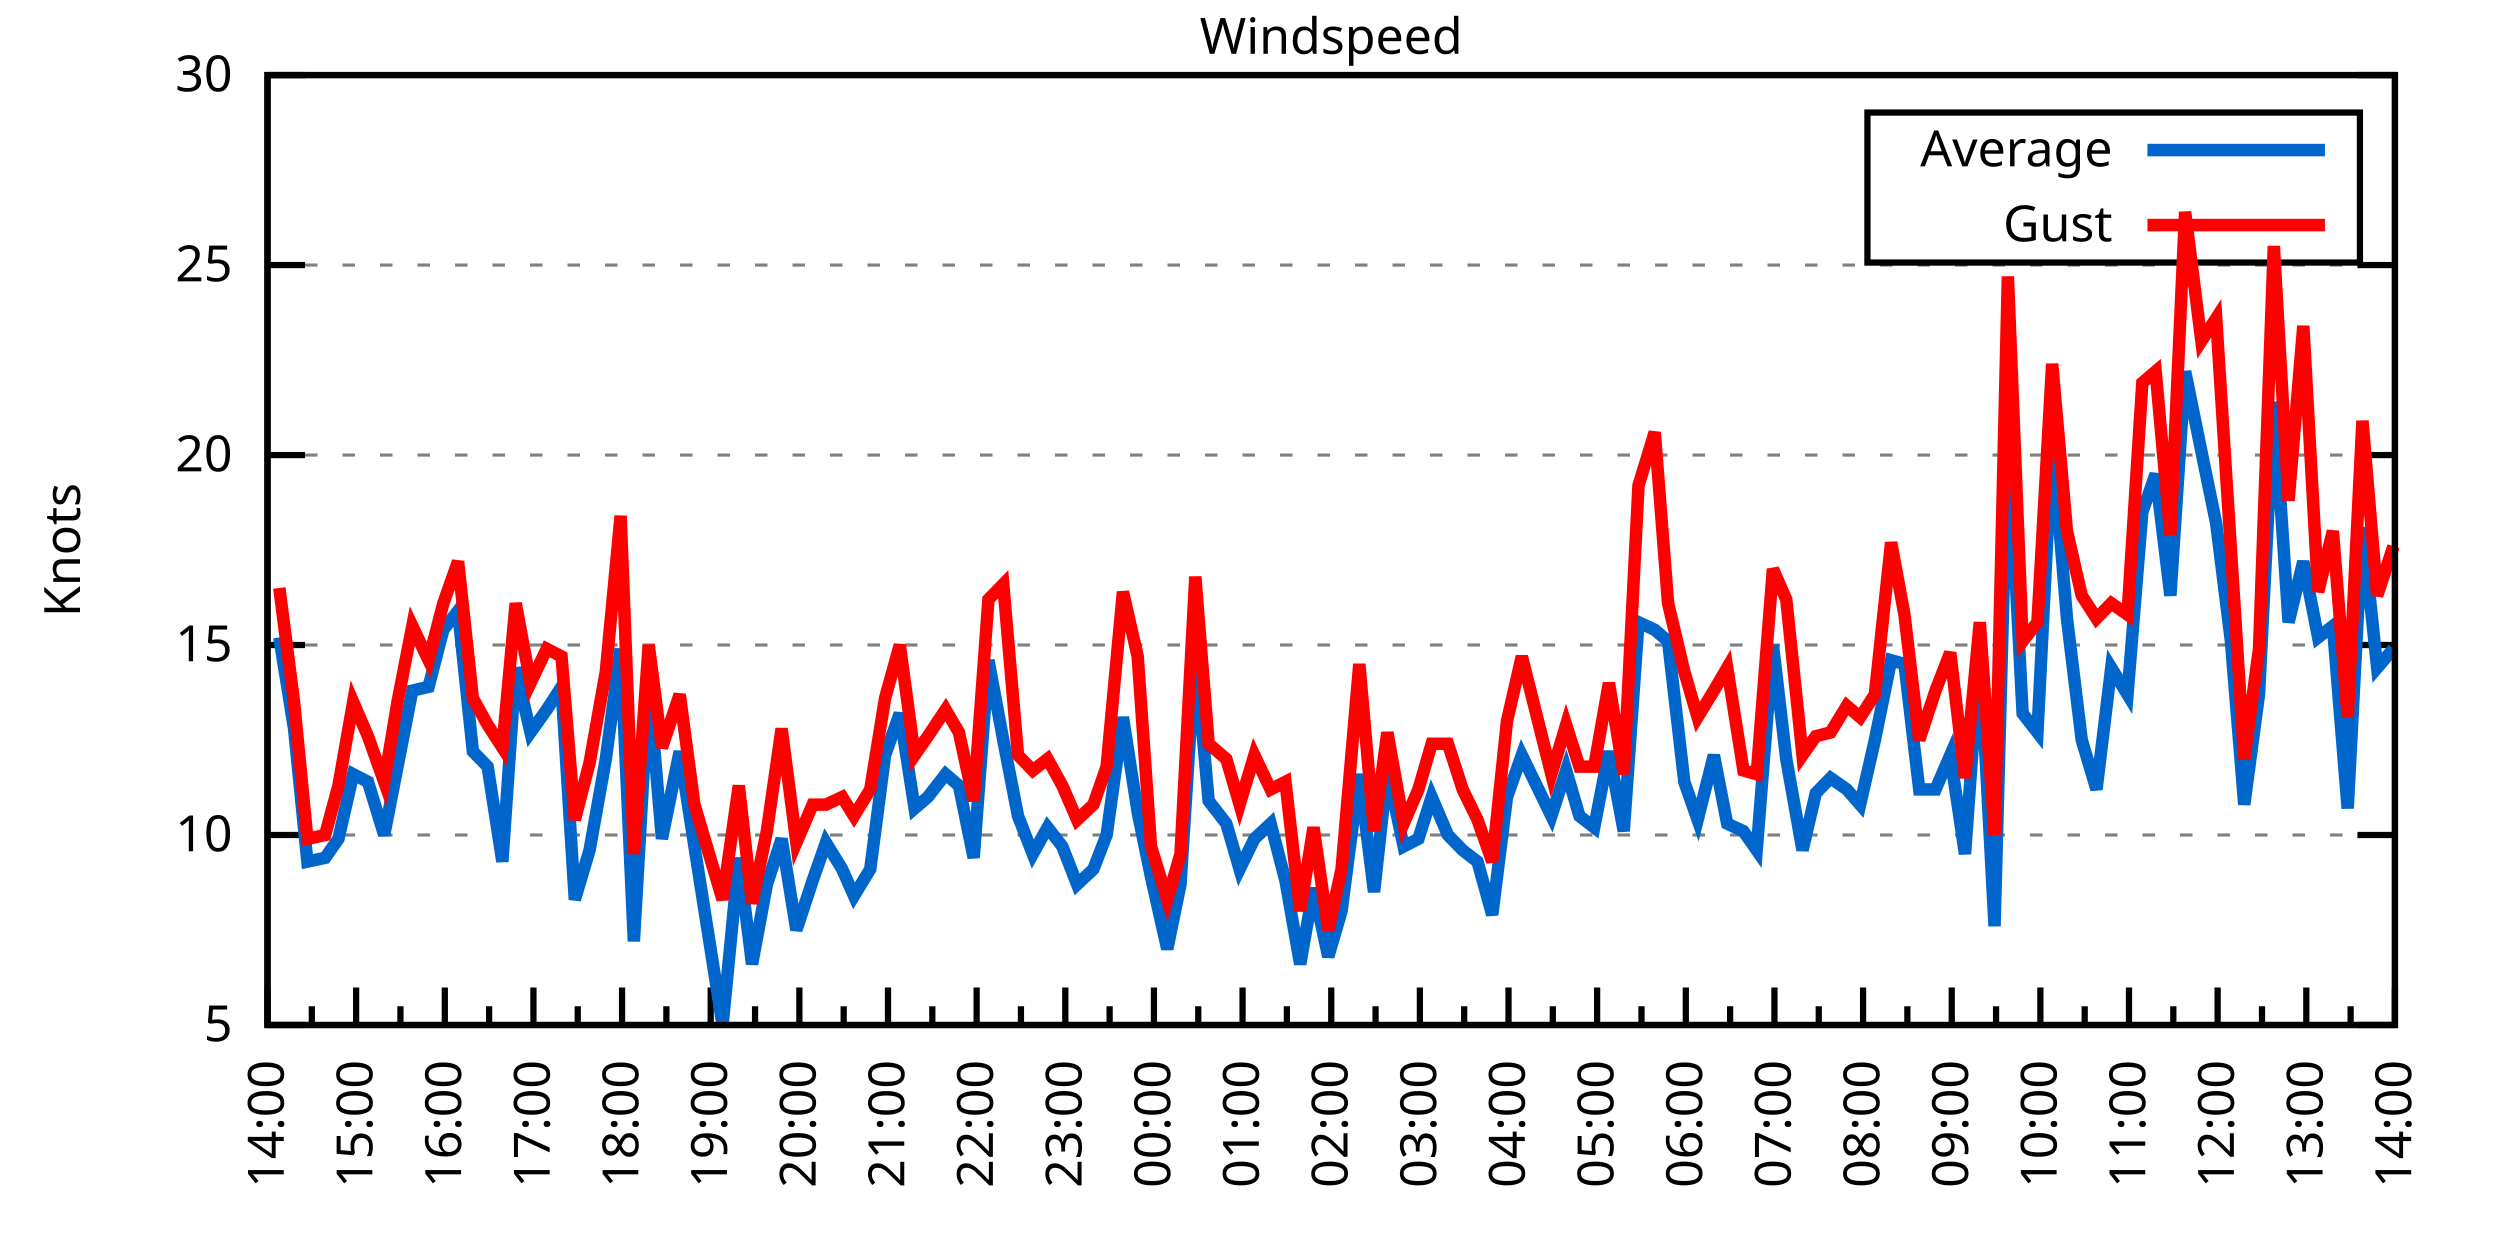
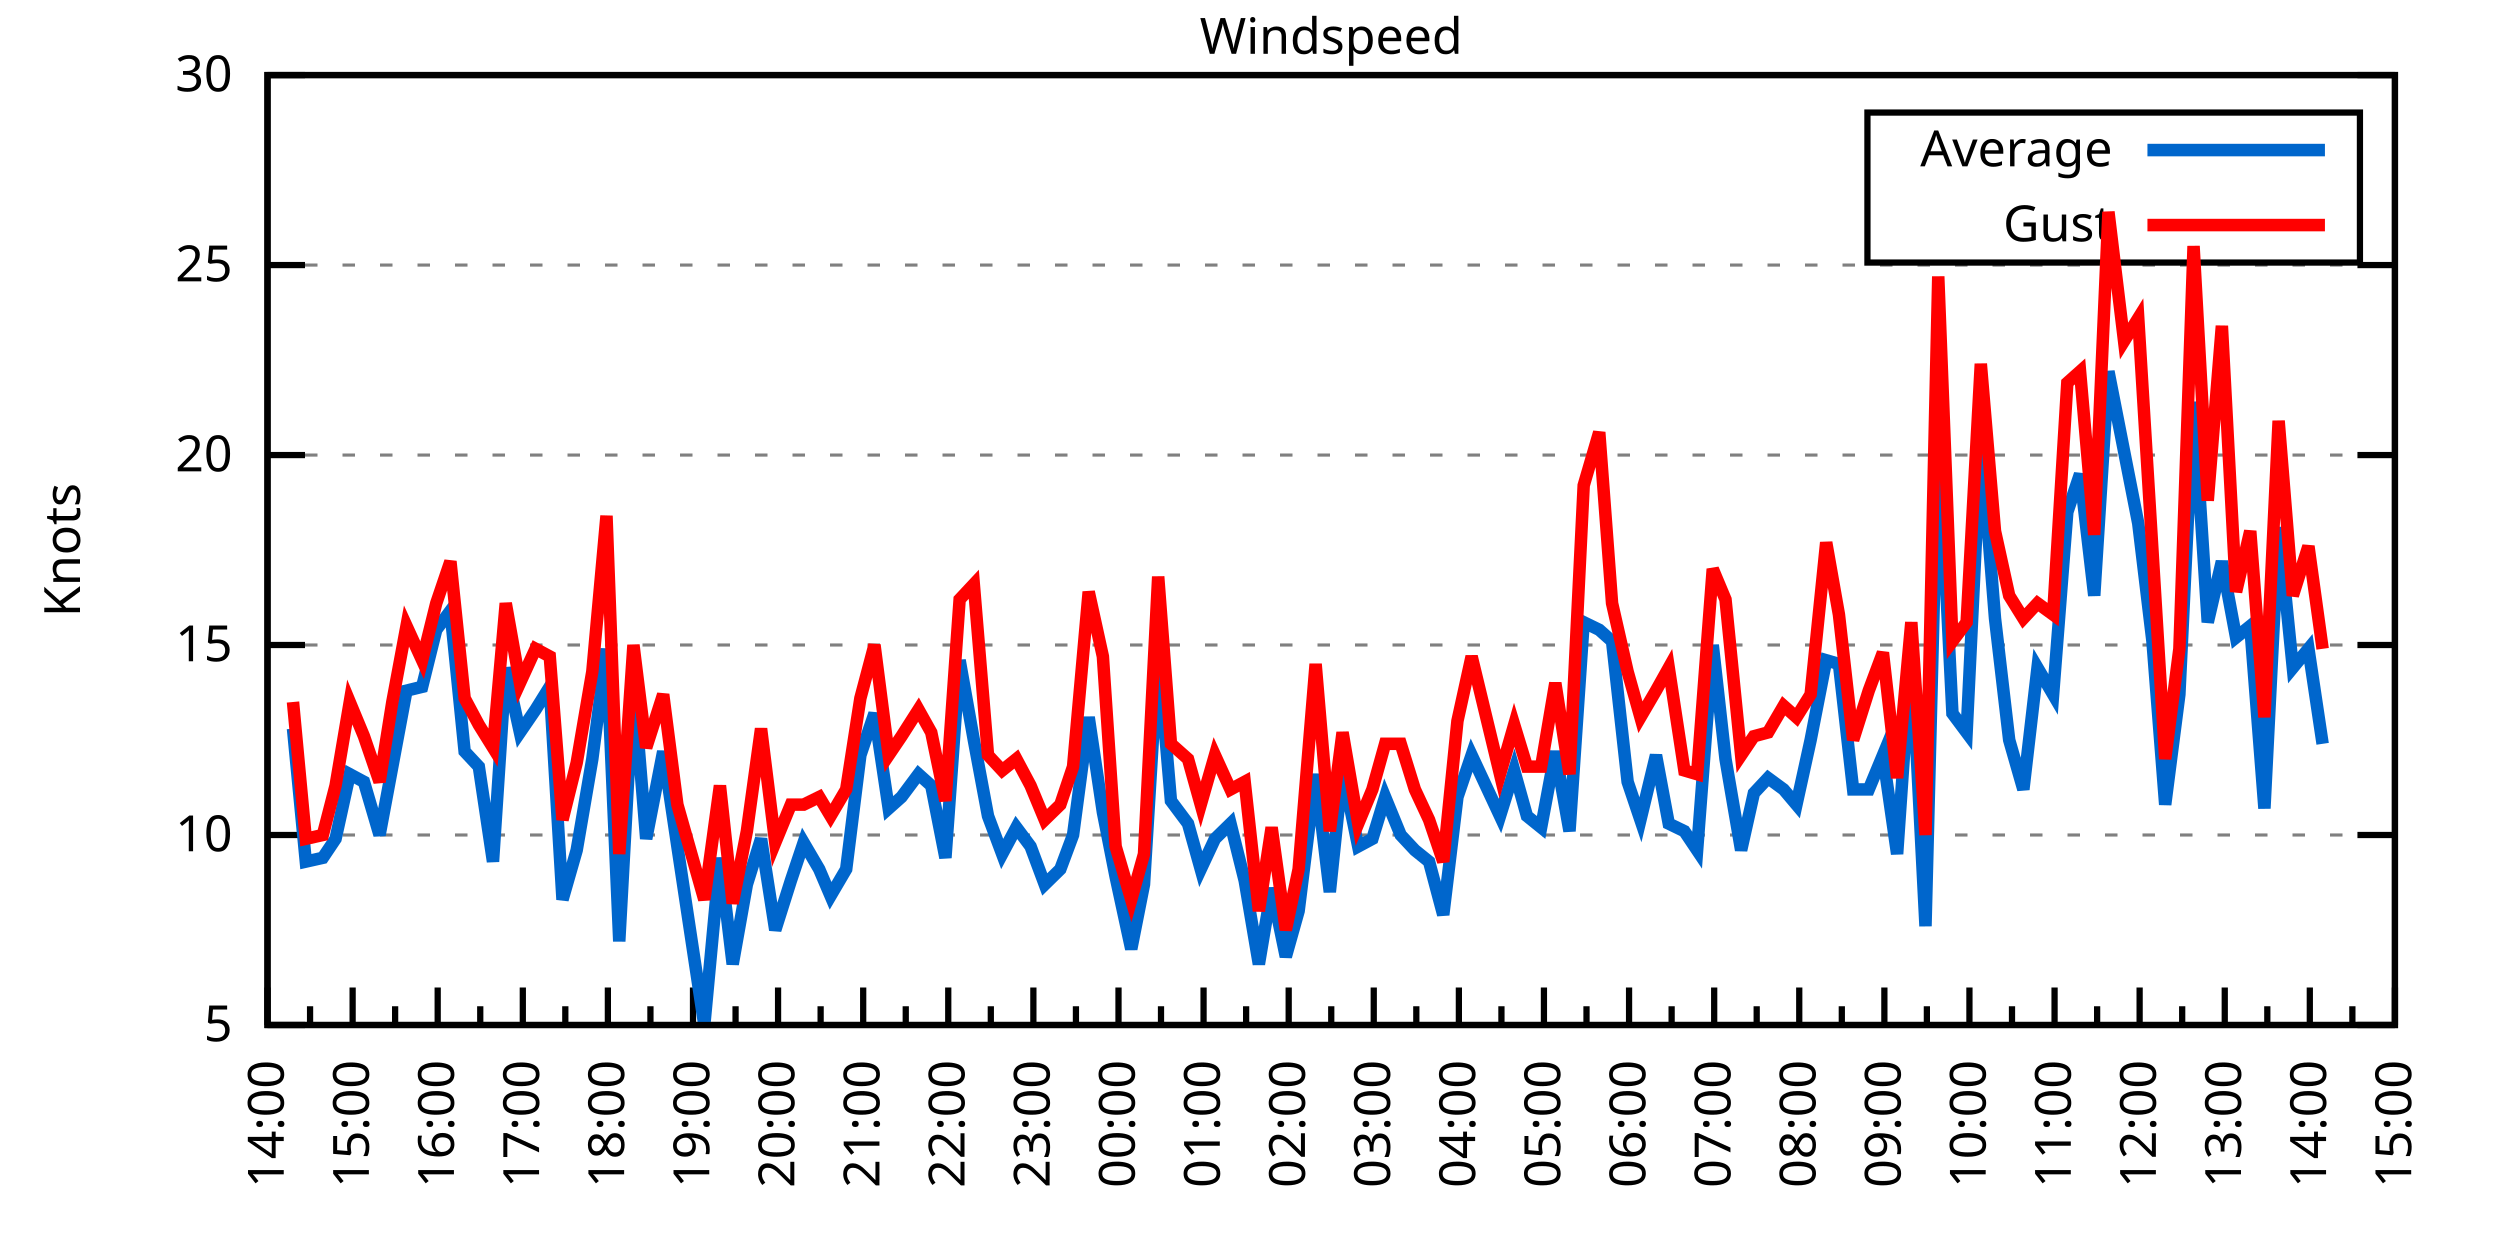
<svg xmlns="http://www.w3.org/2000/svg" xmlns:xlink="http://www.w3.org/1999/xlink" width="400" height="200" viewBox="0 0 400 200">
  <g id="gnuplot_canvas">
    <rect x="0" y="0" width="400" height="200" fill="none" />
    <defs>
      <circle id="gpDot" r="0.5" stroke-width="0.5" stroke="currentColor" />
      <path id="gpPt0" stroke-width="0.333" stroke="currentColor" d="M-1,0 h2 M0,-1 v2" />
      <path id="gpPt1" stroke-width="0.333" stroke="currentColor" d="M-1,-1 L1,1 M1,-1 L-1,1" />
      <path id="gpPt2" stroke-width="0.333" stroke="currentColor" d="M-1,0 L1,0 M0,-1 L0,1 M-1,-1 L1,1 M-1,1 L1,-1" />
      <rect id="gpPt3" stroke-width="0.333" stroke="currentColor" x="-1" y="-1" width="2" height="2" />
      <rect id="gpPt4" stroke-width="0.333" stroke="currentColor" fill="currentColor" x="-1" y="-1" width="2" height="2" />
      <circle id="gpPt5" stroke-width="0.333" stroke="currentColor" cx="0" cy="0" r="1" />
      <use xlink:href="#gpPt5" id="gpPt6" fill="currentColor" stroke="none" />
      <path id="gpPt7" stroke-width="0.333" stroke="currentColor" d="M0,-1.33 L-1.33,0.67 L1.33,0.67 z" />
      <use xlink:href="#gpPt7" id="gpPt8" fill="currentColor" stroke="none" />
      <use xlink:href="#gpPt7" id="gpPt9" stroke="currentColor" transform="rotate(180)" />
      <use xlink:href="#gpPt9" id="gpPt10" fill="currentColor" stroke="none" />
      <use xlink:href="#gpPt3" id="gpPt11" stroke="currentColor" transform="rotate(45)" />
      <use xlink:href="#gpPt11" id="gpPt12" fill="currentColor" stroke="none" />
      <path id="gpPt13" stroke-width="0.333" stroke="currentColor" d="M0,1.330 L1.265,0.411 L0.782,-1.067 L-0.782,-1.076 L-1.265,0.411 z" />
      <use xlink:href="#gpPt13" id="gpPt14" fill="currentColor" stroke="none" />
      <filter id="textbox" filterUnits="objectBoundingBox" x="0" y="0" height="1" width="1">
        <feFlood flood-color="white" flood-opacity="1" result="bgnd" />
        <feComposite in="SourceGraphic" in2="bgnd" operator="atop" />
      </filter>
      <filter id="greybox" filterUnits="objectBoundingBox" x="0" y="0" height="1" width="1">
        <feFlood flood-color="lightgrey" flood-opacity="1" result="grey" />
        <feComposite in="SourceGraphic" in2="grey" operator="atop" />
      </filter>
    </defs>
    <g fill="none" color="white" stroke="currentColor" stroke-width="1.00" stroke-linecap="butt" stroke-linejoin="miter">
</g>
    <g fill="none" color="black" stroke="currentColor" stroke-width="1.00" stroke-linecap="butt" stroke-linejoin="miter">
      <g stroke="none" shape-rendering="crispEdges">
        <polygon fill="rgb(255, 255, 255)" points="42.80,164.00 383.18,164.00 383.18,12.02 42.80,12.02 " />
      </g>
    </g>
    <g fill="none" color="black" stroke="currentColor" stroke-width="1.00" stroke-linecap="butt" stroke-linejoin="miter">
</g>
    <g fill="none" color="black" stroke="black" stroke-width="0.50" stroke-linecap="butt" stroke-linejoin="miter">
</g>
    <g fill="none" color="gray" stroke="currentColor" stroke-width="0.50" stroke-linecap="butt" stroke-linejoin="miter">
      <path stroke="gray" stroke-dasharray="2,4" class="gridline" d="M42.80,164.00 L383.19,164.00  " />
    </g>
    <g fill="none" color="gray" stroke="gray" stroke-width="1.00" stroke-linecap="butt" stroke-linejoin="miter">
</g>
    <g fill="none" color="black" stroke="currentColor" stroke-width="1.00" stroke-linecap="butt" stroke-linejoin="miter">
      <path stroke="black" d="M42.80,164.00 L48.80,164.00 M383.19,164.00 L377.19,164.00  " />
      <g transform="translate(37.20,166.60)" stroke="none" fill="black" font-family="Sans" font-size="8.00" text-anchor="end">
        <text>
          <tspan font-family="Sans"> 5</tspan>
        </text>
      </g>
    </g>
    <g fill="none" color="black" stroke="currentColor" stroke-width="1.00" stroke-linecap="butt" stroke-linejoin="miter">
</g>
    <g fill="none" color="black" stroke="black" stroke-width="0.50" stroke-linecap="butt" stroke-linejoin="miter">
</g>
    <g fill="none" color="gray" stroke="currentColor" stroke-width="0.50" stroke-linecap="butt" stroke-linejoin="miter">
      <path stroke="gray" stroke-dasharray="2,4" class="gridline" d="M42.80,133.60 L383.19,133.60  " />
    </g>
    <g fill="none" color="gray" stroke="gray" stroke-width="1.00" stroke-linecap="butt" stroke-linejoin="miter">
</g>
    <g fill="none" color="black" stroke="currentColor" stroke-width="1.00" stroke-linecap="butt" stroke-linejoin="miter">
      <path stroke="black" d="M42.80,133.60 L48.80,133.60 M383.19,133.60 L377.19,133.60  " />
      <g transform="translate(37.20,136.20)" stroke="none" fill="black" font-family="Sans" font-size="8.00" text-anchor="end">
        <text>
          <tspan font-family="Sans"> 10</tspan>
        </text>
      </g>
    </g>
    <g fill="none" color="black" stroke="currentColor" stroke-width="1.00" stroke-linecap="butt" stroke-linejoin="miter">
</g>
    <g fill="none" color="black" stroke="black" stroke-width="0.50" stroke-linecap="butt" stroke-linejoin="miter">
</g>
    <g fill="none" color="gray" stroke="currentColor" stroke-width="0.50" stroke-linecap="butt" stroke-linejoin="miter">
      <path stroke="gray" stroke-dasharray="2,4" class="gridline" d="M42.80,103.20 L383.19,103.20  " />
    </g>
    <g fill="none" color="gray" stroke="gray" stroke-width="1.00" stroke-linecap="butt" stroke-linejoin="miter">
</g>
    <g fill="none" color="black" stroke="currentColor" stroke-width="1.00" stroke-linecap="butt" stroke-linejoin="miter">
      <path stroke="black" d="M42.80,103.20 L48.80,103.20 M383.19,103.20 L377.19,103.20  " />
      <g transform="translate(37.20,105.80)" stroke="none" fill="black" font-family="Sans" font-size="8.00" text-anchor="end">
        <text>
          <tspan font-family="Sans"> 15</tspan>
        </text>
      </g>
    </g>
    <g fill="none" color="black" stroke="currentColor" stroke-width="1.00" stroke-linecap="butt" stroke-linejoin="miter">
</g>
    <g fill="none" color="black" stroke="black" stroke-width="0.50" stroke-linecap="butt" stroke-linejoin="miter">
</g>
    <g fill="none" color="gray" stroke="currentColor" stroke-width="0.50" stroke-linecap="butt" stroke-linejoin="miter">
      <path stroke="gray" stroke-dasharray="2,4" class="gridline" d="M42.80,72.81 L383.19,72.81  " />
    </g>
    <g fill="none" color="gray" stroke="gray" stroke-width="1.00" stroke-linecap="butt" stroke-linejoin="miter">
</g>
    <g fill="none" color="black" stroke="currentColor" stroke-width="1.00" stroke-linecap="butt" stroke-linejoin="miter">
      <path stroke="black" d="M42.80,72.81 L48.80,72.81 M383.19,72.81 L377.19,72.81  " />
      <g transform="translate(37.20,75.41)" stroke="none" fill="black" font-family="Sans" font-size="8.00" text-anchor="end">
        <text>
          <tspan font-family="Sans"> 20</tspan>
        </text>
      </g>
    </g>
    <g fill="none" color="black" stroke="currentColor" stroke-width="1.00" stroke-linecap="butt" stroke-linejoin="miter">
</g>
    <g fill="none" color="black" stroke="black" stroke-width="0.50" stroke-linecap="butt" stroke-linejoin="miter">
</g>
    <g fill="none" color="gray" stroke="currentColor" stroke-width="0.50" stroke-linecap="butt" stroke-linejoin="miter">
      <path stroke="gray" stroke-dasharray="2,4" class="gridline" d="M42.80,42.41 L383.19,42.41  " />
    </g>
    <g fill="none" color="gray" stroke="gray" stroke-width="1.00" stroke-linecap="butt" stroke-linejoin="miter">
</g>
    <g fill="none" color="black" stroke="currentColor" stroke-width="1.00" stroke-linecap="butt" stroke-linejoin="miter">
      <path stroke="black" d="M42.80,42.41 L48.80,42.41 M383.19,42.41 L377.19,42.41  " />
      <g transform="translate(37.20,45.01)" stroke="none" fill="black" font-family="Sans" font-size="8.00" text-anchor="end">
        <text>
          <tspan font-family="Sans"> 25</tspan>
        </text>
      </g>
    </g>
    <g fill="none" color="black" stroke="currentColor" stroke-width="1.00" stroke-linecap="butt" stroke-linejoin="miter">
</g>
    <g fill="none" color="black" stroke="black" stroke-width="0.50" stroke-linecap="butt" stroke-linejoin="miter">
</g>
    <g fill="none" color="gray" stroke="currentColor" stroke-width="0.50" stroke-linecap="butt" stroke-linejoin="miter">
      <path stroke="gray" stroke-dasharray="2,4" class="gridline" d="M42.80,12.01 L383.19,12.01  " />
    </g>
    <g fill="none" color="gray" stroke="gray" stroke-width="1.00" stroke-linecap="butt" stroke-linejoin="miter">
</g>
    <g fill="none" color="black" stroke="currentColor" stroke-width="1.00" stroke-linecap="butt" stroke-linejoin="miter">
      <path stroke="black" d="M42.80,12.01 L48.80,12.01 M383.19,12.01 L377.19,12.01  " />
      <g transform="translate(37.20,14.61)" stroke="none" fill="black" font-family="Sans" font-size="8.00" text-anchor="end">
        <text>
          <tspan font-family="Sans"> 30</tspan>
        </text>
      </g>
    </g>
    <g fill="none" color="black" stroke="currentColor" stroke-width="1.00" stroke-linecap="butt" stroke-linejoin="miter">
      <path stroke="black" d="M42.80,164.00 L42.80,158.00  " />
      <g transform="translate(45.40,169.60) rotate(270)" stroke="none" fill="black" font-family="Sans" font-size="8.00" text-anchor="end">
        <text>
          <tspan font-family="Sans">14:00</tspan>
        </text>
      </g>
    </g>
    <g fill="none" color="black" stroke="currentColor" stroke-width="1.00" stroke-linecap="butt" stroke-linejoin="miter">
-       <path stroke="black" d="M49.89,164.00 L49.89,161.00 M56.98,164.00 L56.98,158.00  " />
-       <g transform="translate(59.58,169.60) rotate(270)" stroke="none" fill="black" font-family="Sans" font-size="8.00" text-anchor="end">
+       <path stroke="black" d="M49.61,164.00 L49.61,161.00 M56.42,164.00 L56.42,158.00  " />
+       <g transform="translate(59.02,169.60) rotate(270)" stroke="none" fill="black" font-family="Sans" font-size="8.00" text-anchor="end">
        <text>
          <tspan font-family="Sans">15:00</tspan>
        </text>
      </g>
    </g>
    <g fill="none" color="black" stroke="currentColor" stroke-width="1.00" stroke-linecap="butt" stroke-linejoin="miter">
-       <path stroke="black" d="M64.07,164.00 L64.07,161.00 M71.17,164.00 L71.17,158.00  " />
-       <g transform="translate(73.77,169.60) rotate(270)" stroke="none" fill="black" font-family="Sans" font-size="8.00" text-anchor="end">
+       <path stroke="black" d="M63.22,164.00 L63.22,161.00 M70.03,164.00 L70.03,158.00  " />
+       <g transform="translate(72.63,169.60) rotate(270)" stroke="none" fill="black" font-family="Sans" font-size="8.00" text-anchor="end">
        <text>
          <tspan font-family="Sans">16:00</tspan>
        </text>
      </g>
    </g>
    <g fill="none" color="black" stroke="currentColor" stroke-width="1.00" stroke-linecap="butt" stroke-linejoin="miter">
-       <path stroke="black" d="M78.26,164.00 L78.26,161.00 M85.35,164.00 L85.35,158.00  " />
-       <g transform="translate(87.95,169.60) rotate(270)" stroke="none" fill="black" font-family="Sans" font-size="8.00" text-anchor="end">
+       <path stroke="black" d="M76.84,164.00 L76.84,161.00 M83.65,164.00 L83.65,158.00  " />
+       <g transform="translate(86.25,169.60) rotate(270)" stroke="none" fill="black" font-family="Sans" font-size="8.00" text-anchor="end">
        <text>
          <tspan font-family="Sans">17:00</tspan>
        </text>
      </g>
    </g>
    <g fill="none" color="black" stroke="currentColor" stroke-width="1.00" stroke-linecap="butt" stroke-linejoin="miter">
-       <path stroke="black" d="M92.44,164.00 L92.44,161.00 M99.53,164.00 L99.53,158.00  " />
-       <g transform="translate(102.13,169.60) rotate(270)" stroke="none" fill="black" font-family="Sans" font-size="8.00" text-anchor="end">
+       <path stroke="black" d="M90.45,164.00 L90.45,161.00 M97.26,164.00 L97.26,158.00  " />
+       <g transform="translate(99.86,169.60) rotate(270)" stroke="none" fill="black" font-family="Sans" font-size="8.00" text-anchor="end">
        <text>
          <tspan font-family="Sans">18:00</tspan>
        </text>
      </g>
    </g>
    <g fill="none" color="black" stroke="currentColor" stroke-width="1.00" stroke-linecap="butt" stroke-linejoin="miter">
-       <path stroke="black" d="M106.62,164.00 L106.62,161.00 M113.71,164.00 L113.71,158.00  " />
-       <g transform="translate(116.31,169.60) rotate(270)" stroke="none" fill="black" font-family="Sans" font-size="8.00" text-anchor="end">
+       <path stroke="black" d="M104.07,164.00 L104.07,161.00 M110.88,164.00 L110.88,158.00  " />
+       <g transform="translate(113.48,169.60) rotate(270)" stroke="none" fill="black" font-family="Sans" font-size="8.00" text-anchor="end">
        <text>
          <tspan font-family="Sans">19:00</tspan>
        </text>
      </g>
    </g>
    <g fill="none" color="black" stroke="currentColor" stroke-width="1.00" stroke-linecap="butt" stroke-linejoin="miter">
-       <path stroke="black" d="M120.81,164.00 L120.81,161.00 M127.90,164.00 L127.90,158.00  " />
-       <g transform="translate(130.50,169.60) rotate(270)" stroke="none" fill="black" font-family="Sans" font-size="8.00" text-anchor="end">
+       <path stroke="black" d="M117.69,164.00 L117.69,161.00 M124.49,164.00 L124.49,158.00  " />
+       <g transform="translate(127.09,169.60) rotate(270)" stroke="none" fill="black" font-family="Sans" font-size="8.00" text-anchor="end">
        <text>
          <tspan font-family="Sans">20:00</tspan>
        </text>
      </g>
    </g>
    <g fill="none" color="black" stroke="currentColor" stroke-width="1.00" stroke-linecap="butt" stroke-linejoin="miter">
-       <path stroke="black" d="M134.99,164.00 L134.99,161.00 M142.08,164.00 L142.08,158.00  " />
-       <g transform="translate(144.68,169.60) rotate(270)" stroke="none" fill="black" font-family="Sans" font-size="8.00" text-anchor="end">
+       <path stroke="black" d="M131.30,164.00 L131.30,161.00 M138.11,164.00 L138.11,158.00  " />
+       <g transform="translate(140.71,169.60) rotate(270)" stroke="none" fill="black" font-family="Sans" font-size="8.00" text-anchor="end">
        <text>
          <tspan font-family="Sans">21:00</tspan>
        </text>
      </g>
    </g>
    <g fill="none" color="black" stroke="currentColor" stroke-width="1.00" stroke-linecap="butt" stroke-linejoin="miter">
-       <path stroke="black" d="M149.17,164.00 L149.17,161.00 M156.26,164.00 L156.26,158.00  " />
-       <g transform="translate(158.86,169.60) rotate(270)" stroke="none" fill="black" font-family="Sans" font-size="8.00" text-anchor="end">
+       <path stroke="black" d="M144.92,164.00 L144.92,161.00 M151.72,164.00 L151.72,158.00  " />
+       <g transform="translate(154.32,169.60) rotate(270)" stroke="none" fill="black" font-family="Sans" font-size="8.00" text-anchor="end">
        <text>
          <tspan font-family="Sans">22:00</tspan>
        </text>
      </g>
    </g>
    <g fill="none" color="black" stroke="currentColor" stroke-width="1.00" stroke-linecap="butt" stroke-linejoin="miter">
-       <path stroke="black" d="M163.35,164.00 L163.35,161.00 M170.45,164.00 L170.45,158.00  " />
-       <g transform="translate(173.05,169.60) rotate(270)" stroke="none" fill="black" font-family="Sans" font-size="8.00" text-anchor="end">
+       <path stroke="black" d="M158.53,164.00 L158.53,161.00 M165.34,164.00 L165.34,158.00  " />
+       <g transform="translate(167.94,169.60) rotate(270)" stroke="none" fill="black" font-family="Sans" font-size="8.00" text-anchor="end">
        <text>
          <tspan font-family="Sans">23:00</tspan>
        </text>
      </g>
    </g>
    <g fill="none" color="black" stroke="currentColor" stroke-width="1.00" stroke-linecap="butt" stroke-linejoin="miter">
-       <path stroke="black" d="M177.54,164.00 L177.54,161.00 M184.63,164.00 L184.63,158.00  " />
-       <g transform="translate(187.23,169.60) rotate(270)" stroke="none" fill="black" font-family="Sans" font-size="8.00" text-anchor="end">
+       <path stroke="black" d="M172.15,164.00 L172.15,161.00 M178.96,164.00 L178.96,158.00  " />
+       <g transform="translate(181.56,169.60) rotate(270)" stroke="none" fill="black" font-family="Sans" font-size="8.00" text-anchor="end">
        <text>
          <tspan font-family="Sans">00:00</tspan>
        </text>
      </g>
    </g>
    <g fill="none" color="black" stroke="currentColor" stroke-width="1.00" stroke-linecap="butt" stroke-linejoin="miter">
-       <path stroke="black" d="M191.72,164.00 L191.72,161.00 M198.81,164.00 L198.81,158.00  " />
-       <g transform="translate(201.41,169.60) rotate(270)" stroke="none" fill="black" font-family="Sans" font-size="8.00" text-anchor="end">
+       <path stroke="black" d="M185.76,164.00 L185.76,161.00 M192.57,164.00 L192.57,158.00  " />
+       <g transform="translate(195.17,169.60) rotate(270)" stroke="none" fill="black" font-family="Sans" font-size="8.00" text-anchor="end">
        <text>
          <tspan font-family="Sans">01:00</tspan>
        </text>
      </g>
    </g>
    <g fill="none" color="black" stroke="currentColor" stroke-width="1.00" stroke-linecap="butt" stroke-linejoin="miter">
-       <path stroke="black" d="M205.90,164.00 L205.90,161.00 M213.00,164.00 L213.00,158.00  " />
-       <g transform="translate(215.60,169.60) rotate(270)" stroke="none" fill="black" font-family="Sans" font-size="8.00" text-anchor="end">
+       <path stroke="black" d="M199.38,164.00 L199.38,161.00 M206.19,164.00 L206.19,158.00  " />
+       <g transform="translate(208.79,169.60) rotate(270)" stroke="none" fill="black" font-family="Sans" font-size="8.00" text-anchor="end">
        <text>
          <tspan font-family="Sans">02:00</tspan>
        </text>
      </g>
    </g>
    <g fill="none" color="black" stroke="currentColor" stroke-width="1.00" stroke-linecap="butt" stroke-linejoin="miter">
-       <path stroke="black" d="M220.09,164.00 L220.09,161.00 M227.18,164.00 L227.18,158.00  " />
-       <g transform="translate(229.78,169.60) rotate(270)" stroke="none" fill="black" font-family="Sans" font-size="8.00" text-anchor="end">
+       <path stroke="black" d="M213.00,164.00 L213.00,161.00 M219.80,164.00 L219.80,158.00  " />
+       <g transform="translate(222.40,169.60) rotate(270)" stroke="none" fill="black" font-family="Sans" font-size="8.00" text-anchor="end">
        <text>
          <tspan font-family="Sans">03:00</tspan>
        </text>
      </g>
    </g>
    <g fill="none" color="black" stroke="currentColor" stroke-width="1.00" stroke-linecap="butt" stroke-linejoin="miter">
-       <path stroke="black" d="M234.27,164.00 L234.27,161.00 M241.36,164.00 L241.36,158.00  " />
-       <g transform="translate(243.96,169.60) rotate(270)" stroke="none" fill="black" font-family="Sans" font-size="8.00" text-anchor="end">
+       <path stroke="black" d="M226.61,164.00 L226.61,161.00 M233.42,164.00 L233.42,158.00  " />
+       <g transform="translate(236.02,169.60) rotate(270)" stroke="none" fill="black" font-family="Sans" font-size="8.00" text-anchor="end">
        <text>
          <tspan font-family="Sans">04:00</tspan>
        </text>
      </g>
    </g>
    <g fill="none" color="black" stroke="currentColor" stroke-width="1.00" stroke-linecap="butt" stroke-linejoin="miter">
-       <path stroke="black" d="M248.45,164.00 L248.45,161.00 M255.54,164.00 L255.54,158.00  " />
-       <g transform="translate(258.14,169.60) rotate(270)" stroke="none" fill="black" font-family="Sans" font-size="8.00" text-anchor="end">
+       <path stroke="black" d="M240.23,164.00 L240.23,161.00 M247.03,164.00 L247.03,158.00  " />
+       <g transform="translate(249.63,169.60) rotate(270)" stroke="none" fill="black" font-family="Sans" font-size="8.00" text-anchor="end">
        <text>
          <tspan font-family="Sans">05:00</tspan>
        </text>
      </g>
    </g>
    <g fill="none" color="black" stroke="currentColor" stroke-width="1.00" stroke-linecap="butt" stroke-linejoin="miter">
-       <path stroke="black" d="M262.64,164.00 L262.64,161.00 M269.73,164.00 L269.73,158.00  " />
-       <g transform="translate(272.33,169.60) rotate(270)" stroke="none" fill="black" font-family="Sans" font-size="8.00" text-anchor="end">
+       <path stroke="black" d="M253.84,164.00 L253.84,161.00 M260.65,164.00 L260.65,158.00  " />
+       <g transform="translate(263.25,169.60) rotate(270)" stroke="none" fill="black" font-family="Sans" font-size="8.00" text-anchor="end">
        <text>
          <tspan font-family="Sans">06:00</tspan>
        </text>
      </g>
    </g>
    <g fill="none" color="black" stroke="currentColor" stroke-width="1.00" stroke-linecap="butt" stroke-linejoin="miter">
-       <path stroke="black" d="M276.82,164.00 L276.82,161.00 M283.91,164.00 L283.91,158.00  " />
-       <g transform="translate(286.51,169.60) rotate(270)" stroke="none" fill="black" font-family="Sans" font-size="8.00" text-anchor="end">
+       <path stroke="black" d="M267.46,164.00 L267.46,161.00 M274.27,164.00 L274.27,158.00  " />
+       <g transform="translate(276.87,169.60) rotate(270)" stroke="none" fill="black" font-family="Sans" font-size="8.00" text-anchor="end">
        <text>
          <tspan font-family="Sans">07:00</tspan>
        </text>
      </g>
    </g>
    <g fill="none" color="black" stroke="currentColor" stroke-width="1.00" stroke-linecap="butt" stroke-linejoin="miter">
-       <path stroke="black" d="M291.00,164.00 L291.00,161.00 M298.09,164.00 L298.09,158.00  " />
-       <g transform="translate(300.69,169.60) rotate(270)" stroke="none" fill="black" font-family="Sans" font-size="8.00" text-anchor="end">
+       <path stroke="black" d="M281.07,164.00 L281.07,161.00 M287.88,164.00 L287.88,158.00  " />
+       <g transform="translate(290.48,169.60) rotate(270)" stroke="none" fill="black" font-family="Sans" font-size="8.00" text-anchor="end">
        <text>
          <tspan font-family="Sans">08:00</tspan>
        </text>
      </g>
    </g>
    <g fill="none" color="black" stroke="currentColor" stroke-width="1.00" stroke-linecap="butt" stroke-linejoin="miter">
-       <path stroke="black" d="M305.18,164.00 L305.18,161.00 M312.28,164.00 L312.28,158.00  " />
-       <g transform="translate(314.88,169.60) rotate(270)" stroke="none" fill="black" font-family="Sans" font-size="8.00" text-anchor="end">
+       <path stroke="black" d="M294.69,164.00 L294.69,161.00 M301.50,164.00 L301.50,158.00  " />
+       <g transform="translate(304.10,169.60) rotate(270)" stroke="none" fill="black" font-family="Sans" font-size="8.00" text-anchor="end">
        <text>
          <tspan font-family="Sans">09:00</tspan>
        </text>
      </g>
    </g>
    <g fill="none" color="black" stroke="currentColor" stroke-width="1.00" stroke-linecap="butt" stroke-linejoin="miter">
-       <path stroke="black" d="M319.37,164.00 L319.37,161.00 M326.46,164.00 L326.46,158.00  " />
-       <g transform="translate(329.06,169.60) rotate(270)" stroke="none" fill="black" font-family="Sans" font-size="8.00" text-anchor="end">
+       <path stroke="black" d="M308.30,164.00 L308.30,161.00 M315.11,164.00 L315.11,158.00  " />
+       <g transform="translate(317.71,169.60) rotate(270)" stroke="none" fill="black" font-family="Sans" font-size="8.00" text-anchor="end">
        <text>
          <tspan font-family="Sans">10:00</tspan>
        </text>
      </g>
    </g>
    <g fill="none" color="black" stroke="currentColor" stroke-width="1.00" stroke-linecap="butt" stroke-linejoin="miter">
-       <path stroke="black" d="M333.55,164.00 L333.55,161.00 M340.64,164.00 L340.64,158.00  " />
-       <g transform="translate(343.24,169.60) rotate(270)" stroke="none" fill="black" font-family="Sans" font-size="8.00" text-anchor="end">
+       <path stroke="black" d="M321.92,164.00 L321.92,161.00 M328.73,164.00 L328.73,158.00  " />
+       <g transform="translate(331.33,169.60) rotate(270)" stroke="none" fill="black" font-family="Sans" font-size="8.00" text-anchor="end">
        <text>
          <tspan font-family="Sans">11:00</tspan>
        </text>
      </g>
    </g>
    <g fill="none" color="black" stroke="currentColor" stroke-width="1.00" stroke-linecap="butt" stroke-linejoin="miter">
-       <path stroke="black" d="M347.73,164.00 L347.73,161.00 M354.82,164.00 L354.82,158.00  " />
-       <g transform="translate(357.42,169.60) rotate(270)" stroke="none" fill="black" font-family="Sans" font-size="8.00" text-anchor="end">
+       <path stroke="black" d="M335.54,164.00 L335.54,161.00 M342.34,164.00 L342.34,158.00  " />
+       <g transform="translate(344.94,169.60) rotate(270)" stroke="none" fill="black" font-family="Sans" font-size="8.00" text-anchor="end">
        <text>
          <tspan font-family="Sans">12:00</tspan>
        </text>
      </g>
    </g>
    <g fill="none" color="black" stroke="currentColor" stroke-width="1.00" stroke-linecap="butt" stroke-linejoin="miter">
-       <path stroke="black" d="M361.92,164.00 L361.92,161.00 M369.01,164.00 L369.01,158.00  " />
-       <g transform="translate(371.61,169.60) rotate(270)" stroke="none" fill="black" font-family="Sans" font-size="8.00" text-anchor="end">
+       <path stroke="black" d="M349.15,164.00 L349.15,161.00 M355.96,164.00 L355.96,158.00  " />
+       <g transform="translate(358.56,169.60) rotate(270)" stroke="none" fill="black" font-family="Sans" font-size="8.00" text-anchor="end">
        <text>
          <tspan font-family="Sans">13:00</tspan>
        </text>
      </g>
    </g>
    <g fill="none" color="black" stroke="currentColor" stroke-width="1.00" stroke-linecap="butt" stroke-linejoin="miter">
-       <path stroke="black" d="M376.10,164.00 L376.10,161.00 M383.19,164.00 L383.19,158.00  " />
+       <path stroke="black" d="M362.77,164.00 L362.77,161.00 M369.57,164.00 L369.57,158.00  " />
+       <g transform="translate(372.17,169.60) rotate(270)" stroke="none" fill="black" font-family="Sans" font-size="8.00" text-anchor="end">
+         <text>
+           <tspan font-family="Sans">14:00</tspan>
+         </text>
+       </g>
+     </g>
+     <g fill="none" color="black" stroke="currentColor" stroke-width="1.00" stroke-linecap="butt" stroke-linejoin="miter">
+       <path stroke="black" d="M376.38,164.00 L376.38,161.00 M383.19,164.00 L383.19,158.00  " />
      <g transform="translate(385.79,169.60) rotate(270)" stroke="none" fill="black" font-family="Sans" font-size="8.00" text-anchor="end">
        <text>
-           <tspan font-family="Sans">14:00</tspan>
+           <tspan font-family="Sans">15:00</tspan>
        </text>
      </g>
    </g>
    <g fill="none" color="black" stroke="currentColor" stroke-width="1.00" stroke-linecap="butt" stroke-linejoin="miter">
</g>
    <g fill="none" color="black" stroke="currentColor" stroke-width="1.00" stroke-linecap="butt" stroke-linejoin="miter">
      <path stroke="black" d="M42.80,12.01 L42.80,164.00 L383.19,164.00 L383.19,12.01 L42.80,12.01 Z  " />
    </g>
    <g fill="none" color="black" stroke="currentColor" stroke-width="1.00" stroke-linecap="butt" stroke-linejoin="miter">
      <g transform="translate(12.80,88.01) rotate(270)" stroke="none" fill="black" font-family="Sans" font-size="8.00" text-anchor="middle">
        <text>
          <tspan font-family="Sans">Knots</tspan>
        </text>
      </g>
    </g>
    <g fill="none" color="black" stroke="currentColor" stroke-width="1.00" stroke-linecap="butt" stroke-linejoin="miter">
</g>
    <g fill="none" color="black" stroke="currentColor" stroke-width="1.00" stroke-linecap="butt" stroke-linejoin="miter">
      <path stroke="black" d="M298.79,42.01 L298.79,18.01 L377.59,18.01 L377.59,42.01 L298.79,42.01 Z  " />
    </g>
    <g id="Windspeed_plot_1">
      <g fill="none" color="white" stroke="black" stroke-width="2.00" stroke-linecap="butt" stroke-linejoin="miter">
</g>
      <g fill="none" color="black" stroke="currentColor" stroke-width="2.00" stroke-linecap="butt" stroke-linejoin="miter">
        <g transform="translate(337.99,26.61)" stroke="none" fill="black" font-family="Sans" font-size="8.00" text-anchor="end">
          <text>
            <tspan font-family="Sans">Average</tspan>
          </text>
        </g>
      </g>
      <g fill="none" color="black" stroke="currentColor" stroke-width="2.00" stroke-linecap="butt" stroke-linejoin="miter">
-         <path stroke="rgb(  0, 102, 204)" d="M343.59,24.01 L371.99,24.01 M44.69,101.99 L47.05,116.58 L49.18,137.86 L52.02,137.25 L54.15,134.21 L56.51,123.87   L58.87,125.09 L61.47,133.60 L63.60,122.66 L65.97,110.50 L68.57,109.89 L70.93,100.77 L73.29,97.73 L75.66,120.23   L78.02,122.66 L80.38,137.86 L82.51,106.85 L84.88,117.19 L87.48,113.54 L89.84,109.89 L91.97,143.94 L94.33,136.03   L96.93,121.44 L99.30,103.81 L101.42,150.62 L103.79,109.28 L105.91,134.21 L108.75,120.23 L111.11,135.43 L115.61,164.00   L118.21,137.25 L120.33,154.27 L122.70,141.51 L125.06,134.21 L127.42,148.80 L130.02,140.90 L132.15,134.82 L134.75,139.07   L136.64,143.33 L139.24,139.07 L141.61,120.83 L143.97,114.15 L146.34,129.35 L148.46,127.52 L151.30,123.87 L153.43,125.70   L155.79,137.25 L158.15,105.64 L160.52,118.40 L162.88,130.56 L165.25,136.64 L167.61,132.39 L169.97,135.43 L172.34,141.51   L174.94,139.07 L177.06,133.60 L179.67,114.76 L182.03,129.95 L184.16,140.29 L186.76,151.84 L188.88,141.51 L191.25,104.42   L193.38,128.13 L196.21,131.78 L198.34,139.07 L200.70,134.21 L203.30,131.78 L205.67,140.90 L208.03,154.27 L210.16,142.11   L212.52,153.06 L214.65,145.76 L217.49,123.87 L219.85,142.72 L221.98,123.27 L224.58,135.43 L226.94,134.21 L229.07,127.52   L231.67,133.60 L234.03,136.03 L236.40,137.86 L238.76,146.37 L241.12,127.52 L243.49,120.83 L248.22,130.56 L250.58,123.27   L252.71,130.56 L255.07,132.39 L257.43,120.23 L259.80,132.99 L262.16,99.56 L264.76,100.77 L266.89,102.60 L269.49,125.09   L271.62,131.17 L274.22,120.83 L276.35,131.78 L278.95,132.99 L281.07,136.03 L283.67,103.20 L285.80,121.44 L288.40,136.03   L290.53,126.91 L292.89,124.48 L295.49,126.31 L297.62,128.74 L299.98,118.40 L302.58,105.64 L304.71,106.24 L307.08,126.31   L309.68,126.31 L312.04,120.83 L314.40,136.64 L316.77,103.81 L319.13,148.19 L321.26,68.55 L323.62,114.15 L325.99,117.19   L328.35,70.37 L330.71,98.95 L333.08,118.40 L335.44,126.31 L337.80,106.85 L340.40,111.11 L342.77,81.93 L344.90,75.85   L347.26,95.30 L349.62,59.43 L352.22,72.20 L354.59,83.75 L356.95,102.60 L359.08,128.74 L361.44,111.11 L363.81,64.29   L366.17,99.56 L368.53,89.83 L370.90,101.99 L373.26,100.16 L375.63,129.35 L377.99,84.36 L380.35,106.85 L382.95,103.81    " />
+         <path stroke="rgb(  0, 102, 204)" d="M343.59,24.01 L371.99,24.01 M46.88,116.58 L48.93,137.86 L51.65,137.25 L53.69,134.21 L55.96,123.87 L58.23,125.09   L60.73,133.60 L62.77,122.66 L65.04,110.50 L67.54,109.89 L69.80,100.77 L72.07,97.73 L74.34,120.23 L76.61,122.66   L78.88,137.86 L80.92,106.85 L83.19,117.19 L85.69,113.54 L87.96,109.89 L90.00,143.94 L92.27,136.03 L94.77,121.44   L97.04,103.81 L99.08,150.62 L101.35,109.28 L103.39,134.21 L106.11,120.23 L108.38,135.43 L112.69,164.00 L115.19,137.25   L117.23,154.27 L119.50,141.51 L121.77,134.21 L124.04,148.80 L126.54,140.90 L128.58,134.82 L131.07,139.07 L132.89,143.33   L135.39,139.07 L137.66,120.83 L139.92,114.15 L142.19,129.35 L144.24,127.52 L146.96,123.87 L149.00,125.70 L151.27,137.25   L153.54,105.64 L155.81,118.40 L158.08,130.56 L160.35,136.64 L162.62,132.39 L164.89,135.43 L167.16,141.51 L169.65,139.07   L171.69,133.60 L174.19,114.76 L176.46,129.95 L178.50,140.29 L181.00,151.84 L183.04,141.51 L185.31,104.42 L187.35,128.13   L190.08,131.78 L192.12,139.07 L194.39,134.21 L196.88,131.78 L199.15,140.90 L201.42,154.27 L203.46,142.11 L205.73,153.06   L207.78,145.76 L210.50,123.87 L212.77,142.72 L214.81,123.27 L217.31,135.43 L219.58,134.21 L221.62,127.52 L224.11,133.60   L226.38,136.03 L228.65,137.86 L230.92,146.37 L233.19,127.52 L235.46,120.83 L240.00,130.56 L242.27,123.27 L244.31,130.56   L246.58,132.39 L248.85,120.23 L251.12,132.99 L253.39,99.56 L255.88,100.77 L257.93,102.60 L260.42,125.09 L262.47,131.17   L264.96,120.83 L267.00,131.78 L269.50,132.99 L271.54,136.03 L274.04,103.20 L276.08,121.44 L278.58,136.03 L280.62,126.91   L282.89,124.48 L285.38,126.31 L287.43,128.74 L289.70,118.40 L292.19,105.64 L294.23,106.24 L296.50,126.31 L299.00,126.31   L301.27,120.83 L303.54,136.64 L305.81,103.81 L308.08,148.19 L310.12,68.55 L312.39,114.15 L314.66,117.19 L316.93,70.37   L319.20,98.95 L321.47,118.40 L323.74,126.31 L326.00,106.85 L328.50,111.11 L330.77,81.93 L332.81,75.85 L335.08,95.30   L337.35,59.43 L339.85,72.20 L342.12,83.75 L344.39,102.60 L346.43,128.74 L348.70,111.11 L350.97,64.29 L353.24,99.56   L355.50,89.83 L357.77,101.99 L360.04,100.16 L362.31,129.35 L364.58,84.36 L366.85,106.85 L369.35,103.81 L371.62,119.01    " />
      </g>
    </g>
    <g id="Windspeed_plot_2">
      <g fill="none" color="black" stroke="currentColor" stroke-width="2.00" stroke-linecap="butt" stroke-linejoin="miter">
        <g transform="translate(337.99,38.61)" stroke="none" fill="black" font-family="Sans" font-size="8.00" text-anchor="end">
          <text>
            <tspan font-family="Sans">Gust</tspan>
          </text>
        </g>
      </g>
      <g fill="none" color="black" stroke="currentColor" stroke-width="2.00" stroke-linecap="butt" stroke-linejoin="miter">
-         <path stroke="rgb(255,   0,   0)" d="M343.59,36.01 L371.99,36.01 M44.69,94.08 L47.05,112.32 L49.18,134.21 L52.02,133.60 L54.15,125.70 L56.51,112.32   L58.87,117.80 L61.47,125.09 L63.60,112.32 L65.97,100.16 L68.57,105.64 L70.93,96.52 L73.29,89.83 L75.66,111.72   L78.02,115.97 L80.38,119.62 L82.51,96.52 L84.88,109.28 L87.48,103.81 L89.84,105.03 L91.97,131.17 L94.33,122.05   L96.93,107.46 L99.30,82.53 L101.42,136.64 L103.79,103.20 L105.91,119.62 L108.75,111.11 L111.11,128.74 L115.61,143.94   L118.21,125.70 L120.33,144.55 L122.70,132.99 L125.06,116.58 L127.42,134.82 L130.02,128.74 L132.15,128.74 L134.75,127.52   L136.64,130.56 L139.24,126.31 L141.61,111.72 L143.97,103.20 L146.34,120.83 L148.46,117.80 L151.30,113.54 L153.43,117.19   L155.79,128.13 L158.15,95.91 L160.52,93.48 L162.88,120.83 L165.25,123.27 L167.61,121.44 L169.97,125.70 L172.34,131.17   L174.94,128.74 L177.06,122.66 L179.67,94.69 L182.03,105.03 L184.16,135.43 L186.76,143.94 L188.88,136.64 L191.25,92.26   L193.38,119.01 L196.21,121.44 L198.34,128.74 L200.70,120.83 L203.30,126.31 L205.67,125.09 L208.03,145.76 L210.16,132.39   L212.52,148.80 L214.65,139.07 L217.49,106.24 L219.85,132.99 L221.98,117.19 L224.58,131.78 L226.94,126.31 L229.07,119.01   L231.67,119.01 L234.03,126.31 L236.40,131.17 L238.76,137.86 L241.12,115.36 L243.49,105.03 L248.22,123.87 L250.58,115.97   L252.71,122.66 L255.07,122.66 L257.43,109.28 L259.80,123.87 L262.16,77.67 L264.76,69.16 L266.89,96.52 L269.49,107.46   L271.62,114.76 L274.22,110.50 L276.35,106.85 L278.95,123.27 L281.07,123.87 L283.67,91.04 L285.80,95.91 L288.40,120.83   L290.53,117.80 L292.89,117.19 L295.49,112.93 L297.62,114.76 L299.98,111.11 L302.58,86.79 L304.71,98.34 L307.08,118.40   L309.68,110.50 L312.04,104.42 L314.40,124.48 L316.77,99.56 L319.13,133.60 L321.26,44.23 L323.62,102.60 L325.99,99.56   L328.35,58.21 L330.71,84.97 L333.08,95.30 L335.44,98.95 L337.80,96.52 L340.40,98.34 L342.77,61.25 L344.90,59.43   L347.26,85.57 L349.62,33.90 L352.22,54.57 L354.59,50.92 L356.95,88.00 L359.08,121.44 L361.44,103.81 L363.81,39.37   L366.17,80.10 L368.53,52.14 L370.90,94.69 L373.26,84.97 L375.63,114.76 L377.99,67.33 L380.35,95.30 L382.95,87.40    " />
+         <path stroke="rgb(255,   0,   0)" d="M343.59,36.01 L371.99,36.01 M46.88,112.32 L48.93,134.21 L51.65,133.60 L53.69,125.70 L55.96,112.32 L58.23,117.80   L60.73,125.09 L62.77,112.32 L65.04,100.16 L67.54,105.64 L69.80,96.52 L72.07,89.83 L74.34,111.72 L76.61,115.97   L78.88,119.62 L80.92,96.52 L83.19,109.28 L85.69,103.81 L87.96,105.03 L90.00,131.17 L92.27,122.05 L94.77,107.46   L97.04,82.53 L99.08,136.64 L101.35,103.20 L103.39,119.62 L106.11,111.11 L108.38,128.74 L112.69,143.94 L115.19,125.70   L117.23,144.55 L119.50,132.99 L121.77,116.58 L124.04,134.82 L126.54,128.74 L128.58,128.74 L131.07,127.52 L132.89,130.56   L135.39,126.31 L137.66,111.72 L139.92,103.20 L142.19,120.83 L144.24,117.80 L146.96,113.54 L149.00,117.19 L151.27,128.13   L153.54,95.91 L155.81,93.48 L158.08,120.83 L160.35,123.27 L162.62,121.44 L164.89,125.70 L167.16,131.17 L169.65,128.74   L171.69,122.66 L174.19,94.69 L176.46,105.03 L178.50,135.43 L181.00,143.94 L183.04,136.64 L185.31,92.26 L187.35,119.01   L190.08,121.44 L192.12,128.74 L194.39,120.83 L196.88,126.31 L199.15,125.09 L201.42,145.76 L203.46,132.39 L205.73,148.80   L207.78,139.07 L210.50,106.24 L212.77,132.99 L214.81,117.19 L217.31,131.78 L219.58,126.31 L221.62,119.01 L224.11,119.01   L226.38,126.31 L228.65,131.17 L230.92,137.86 L233.19,115.36 L235.46,105.03 L240.00,123.87 L242.27,115.97 L244.31,122.66   L246.58,122.66 L248.85,109.28 L251.12,123.87 L253.39,77.67 L255.88,69.16 L257.93,96.52 L260.42,107.46 L262.47,114.76   L264.96,110.50 L267.00,106.85 L269.50,123.27 L271.54,123.87 L274.04,91.04 L276.08,95.91 L278.58,120.83 L280.62,117.80   L282.89,117.19 L285.38,112.93 L287.43,114.76 L289.70,111.11 L292.19,86.79 L294.23,98.34 L296.50,118.40 L299.00,110.50   L301.27,104.42 L303.54,124.48 L305.81,99.56 L308.08,133.60 L310.12,44.23 L312.39,102.60 L314.66,99.56 L316.93,58.21   L319.20,84.97 L321.47,95.30 L323.74,98.95 L326.00,96.52 L328.50,98.34 L330.77,61.25 L332.81,59.43 L335.08,85.57   L337.35,33.90 L339.85,54.57 L342.12,50.92 L344.39,88.00 L346.43,121.44 L348.70,103.81 L350.97,39.37 L353.24,80.10   L355.50,52.14 L357.77,94.69 L360.04,84.97 L362.31,114.76 L364.58,67.33 L366.85,95.30 L369.35,87.40 L371.62,103.81    " />
      </g>
    </g>
    <g fill="none" color="black" stroke="currentColor" stroke-width="2.00" stroke-linecap="butt" stroke-linejoin="miter">
</g>
    <g fill="none" color="black" stroke="black" stroke-width="1.00" stroke-linecap="butt" stroke-linejoin="miter">
</g>
    <g fill="none" color="black" stroke="currentColor" stroke-width="1.00" stroke-linecap="butt" stroke-linejoin="miter">
      <path stroke="black" d="M42.80,12.01 L42.80,164.00 L383.19,164.00 L383.19,12.01 L42.80,12.01 Z  " />
    </g>
    <g fill="none" color="black" stroke="currentColor" stroke-width="1.00" stroke-linecap="butt" stroke-linejoin="miter">
      <g transform="translate(212.99,8.61)" stroke="none" fill="black" font-family="Sans" font-size="8.00" text-anchor="middle">
        <text>
          <tspan font-family="Sans">Windspeed</tspan>
        </text>
      </g>
    </g>
    <g fill="none" color="black" stroke="currentColor" stroke-width="1.00" stroke-linecap="butt" stroke-linejoin="miter">
</g>
  </g>
</svg>
